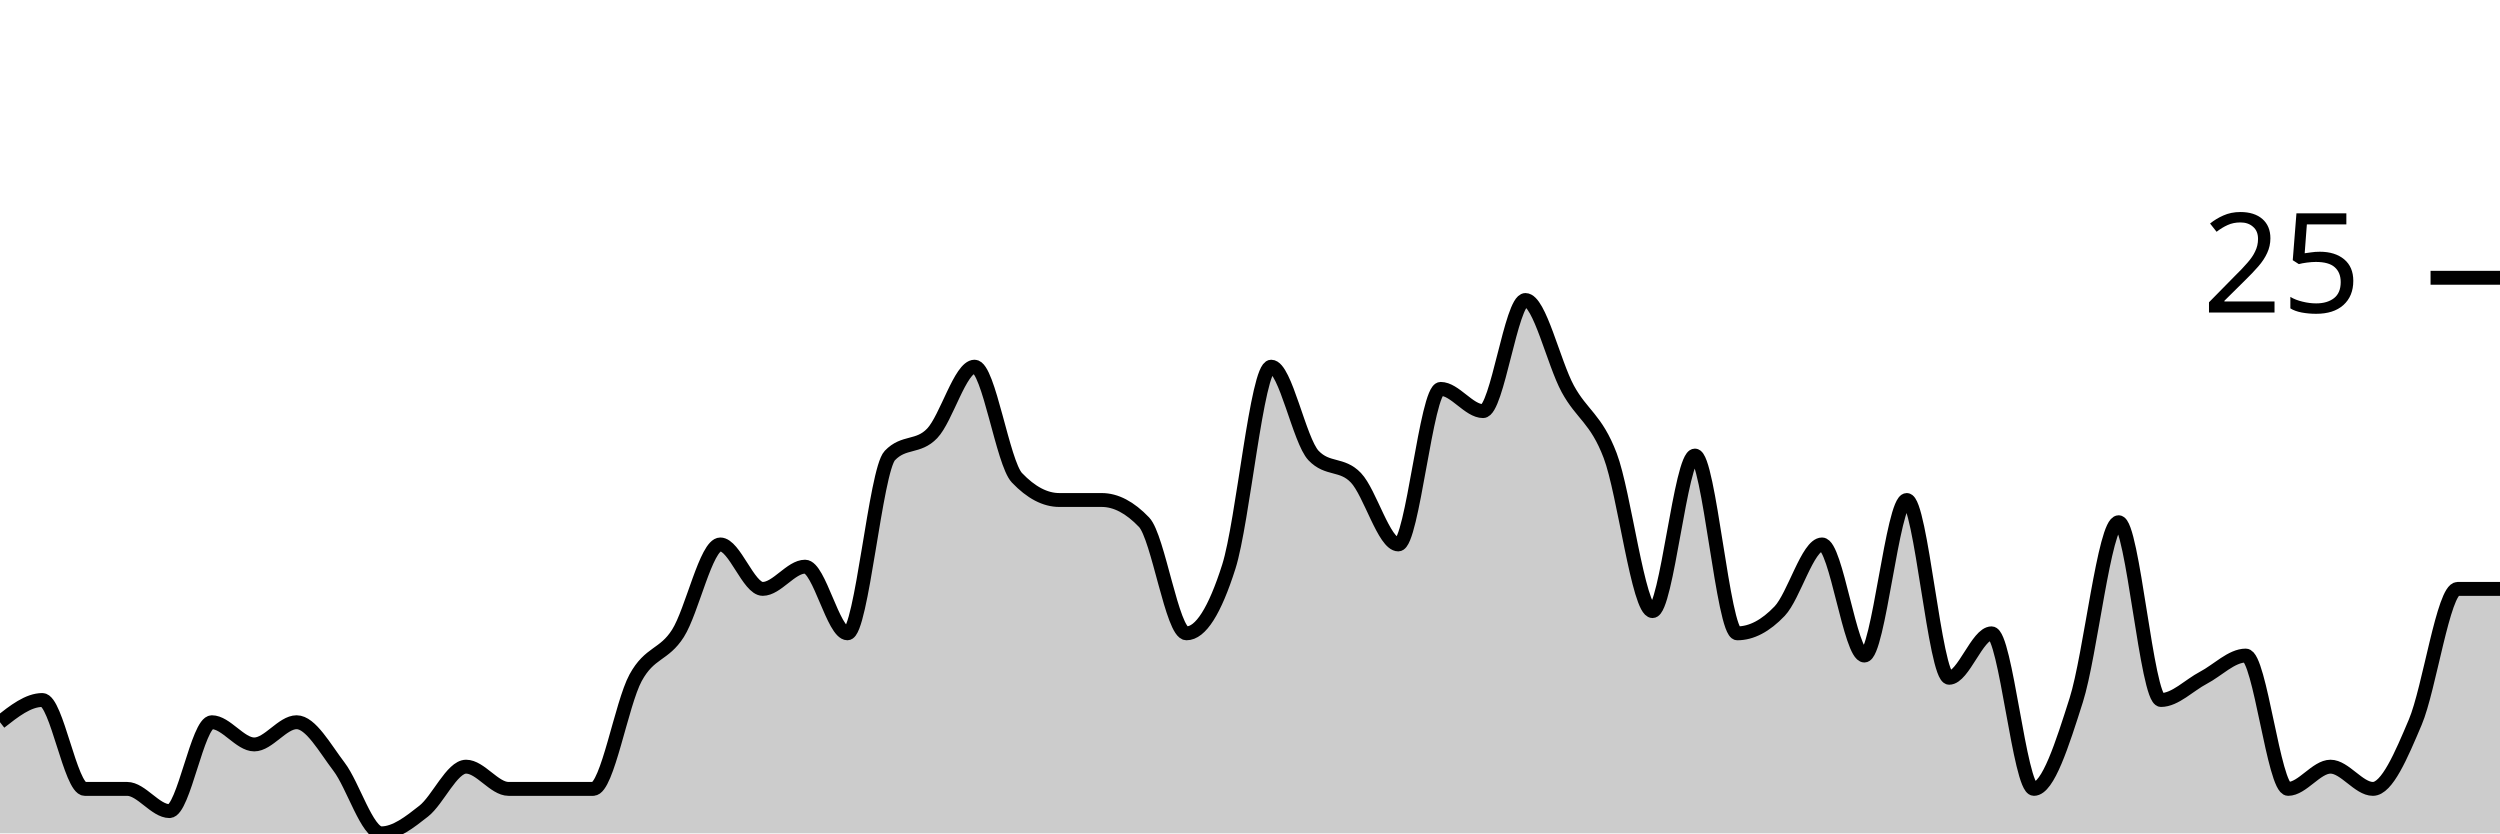
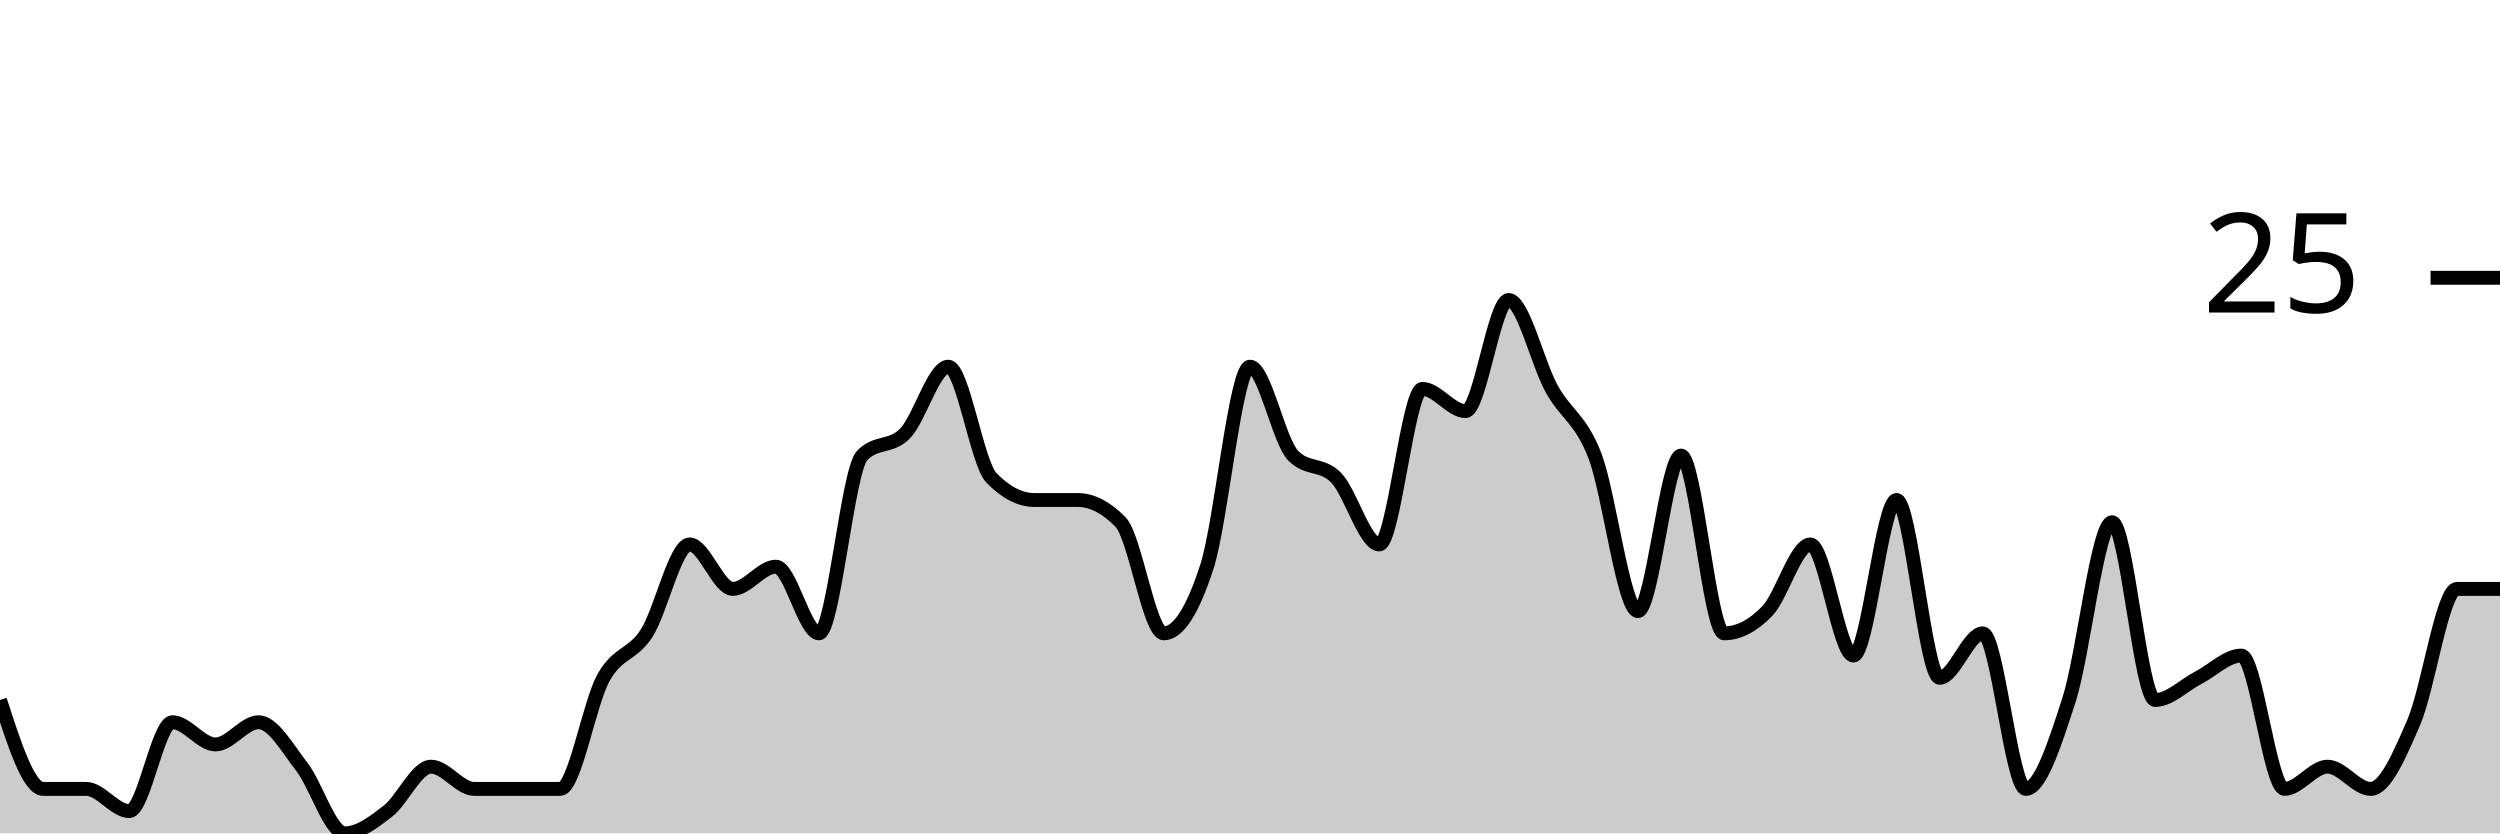
<svg xmlns="http://www.w3.org/2000/svg" viewBox="0 0 180 60">
  <g transform="translate(0,20)">
-     <path class="area" fill="rgba(0, 0, 0, 0.2)" d="M0,32C1.017,31.2,2.034,30.4,3.051,30.4C4.068,30.4,5.085,36.8,6.102,36.8C7.119,36.8,8.136,36.8,9.153,36.8C10.169,36.8,11.186,38.4,12.203,38.4C13.22,38.4,14.237,32,15.254,32C16.271,32,17.288,33.6,18.305,33.6C19.322,33.6,20.339,32,21.356,32C22.373,32,23.39,33.867,24.407,35.2C25.424,36.533,26.441,40,27.458,40C28.475,40,29.492,39.2,30.508,38.4C31.525,37.6,32.542,35.2,33.559,35.2C34.576,35.2,35.593,36.8,36.61,36.8C37.627,36.8,38.644,36.8,39.661,36.8C40.678,36.8,41.695,36.8,42.712,36.8C43.729,36.8,44.746,30.667,45.763,28.8C46.78,26.933,47.797,27.2,48.814,25.6C49.831,24,50.847,19.2,51.864,19.2C52.881,19.2,53.898,22.4,54.915,22.4C55.932,22.4,56.949,20.8,57.966,20.8C58.983,20.8,60,25.6,61.017,25.6C62.034,25.6,63.051,13.867,64.068,12.8C65.085,11.733,66.102,12.267,67.119,11.2C68.136,10.133,69.153,6.4,70.169,6.4C71.186,6.4,72.203,13.333,73.22,14.4C74.237,15.467,75.254,16,76.271,16C77.288,16,78.305,16,79.322,16C80.339,16,81.356,16.533,82.373,17.6C83.39,18.667,84.407,25.6,85.424,25.6C86.441,25.6,87.458,24,88.475,20.8C89.492,17.6,90.508,6.4,91.525,6.4C92.542,6.4,93.559,11.733,94.576,12.8C95.593,13.867,96.61,13.333,97.627,14.4C98.644,15.467,99.661,19.2,100.678,19.2C101.695,19.2,102.712,8,103.729,8C104.746,8,105.763,9.6,106.78,9.6C107.797,9.6,108.814,1.6,109.831,1.6C110.847,1.6,111.864,6.133,112.881,8C113.898,9.867,114.915,10.133,115.932,12.8C116.949,15.467,117.966,24,118.983,24C120,24,121.017,12.8,122.034,12.8C123.051,12.8,124.068,25.6,125.085,25.6C126.102,25.6,127.119,25.067,128.136,24C129.153,22.933,130.169,19.2,131.186,19.2C132.203,19.2,133.22,27.2,134.237,27.2C135.254,27.2,136.271,16,137.288,16C138.305,16,139.322,28.8,140.339,28.8C141.356,28.8,142.373,25.6,143.39,25.6C144.407,25.6,145.424,36.8,146.441,36.8C147.458,36.8,148.475,33.6,149.492,30.4C150.508,27.2,151.525,17.6,152.542,17.6C153.559,17.6,154.576,30.4,155.593,30.4C156.61,30.4,157.627,29.333,158.644,28.8C159.661,28.267,160.678,27.2,161.695,27.2C162.712,27.2,163.729,36.8,164.746,36.8C165.763,36.8,166.78,35.2,167.797,35.2C168.814,35.2,169.831,36.8,170.847,36.8C171.864,36.8,172.881,34.4,173.898,32C174.915,29.6,175.932,22.4,176.949,22.4C177.966,22.4,178.983,22.4,180,22.4L180,40C178.983,40,177.966,40,176.949,40C175.932,40,174.915,40,173.898,40C172.881,40,171.864,40,170.847,40C169.831,40,168.814,40,167.797,40C166.78,40,165.763,40,164.746,40C163.729,40,162.712,40,161.695,40C160.678,40,159.661,40,158.644,40C157.627,40,156.61,40,155.593,40C154.576,40,153.559,40,152.542,40C151.525,40,150.508,40,149.492,40C148.475,40,147.458,40,146.441,40C145.424,40,144.407,40,143.39,40C142.373,40,141.356,40,140.339,40C139.322,40,138.305,40,137.288,40C136.271,40,135.254,40,134.237,40C133.22,40,132.203,40,131.186,40C130.169,40,129.153,40,128.136,40C127.119,40,126.102,40,125.085,40C124.068,40,123.051,40,122.034,40C121.017,40,120,40,118.983,40C117.966,40,116.949,40,115.932,40C114.915,40,113.898,40,112.881,40C111.864,40,110.847,40,109.831,40C108.814,40,107.797,40,106.78,40C105.763,40,104.746,40,103.729,40C102.712,40,101.695,40,100.678,40C99.661,40,98.644,40,97.627,40C96.61,40,95.593,40,94.576,40C93.559,40,92.542,40,91.525,40C90.508,40,89.492,40,88.475,40C87.458,40,86.441,40,85.424,40C84.407,40,83.39,40,82.373,40C81.356,40,80.339,40,79.322,40C78.305,40,77.288,40,76.271,40C75.254,40,74.237,40,73.22,40C72.203,40,71.186,40,70.169,40C69.153,40,68.136,40,67.119,40C66.102,40,65.085,40,64.068,40C63.051,40,62.034,40,61.017,40C60,40,58.983,40,57.966,40C56.949,40,55.932,40,54.915,40C53.898,40,52.881,40,51.864,40C50.847,40,49.831,40,48.814,40C47.797,40,46.78,40,45.763,40C44.746,40,43.729,40,42.712,40C41.695,40,40.678,40,39.661,40C38.644,40,37.627,40,36.61,40C35.593,40,34.576,40,33.559,40C32.542,40,31.525,40,30.508,40C29.492,40,28.475,40,27.458,40C26.441,40,25.424,40,24.407,40C23.39,40,22.373,40,21.356,40C20.339,40,19.322,40,18.305,40C17.288,40,16.271,40,15.254,40C14.237,40,13.22,40,12.203,40C11.186,40,10.169,40,9.153,40C8.136,40,7.119,40,6.102,40C5.085,40,4.068,40,3.051,40C2.034,40,1.017,40,0,40Z" />
-     <path class="line" stroke="black" fill="none" d="M0,32C1.017,31.2,2.034,30.4,3.051,30.4C4.068,30.4,5.085,36.8,6.102,36.8C7.119,36.8,8.136,36.8,9.153,36.8C10.169,36.8,11.186,38.4,12.203,38.4C13.22,38.4,14.237,32,15.254,32C16.271,32,17.288,33.6,18.305,33.6C19.322,33.6,20.339,32,21.356,32C22.373,32,23.39,33.867,24.407,35.2C25.424,36.533,26.441,40,27.458,40C28.475,40,29.492,39.2,30.508,38.4C31.525,37.6,32.542,35.2,33.559,35.2C34.576,35.2,35.593,36.8,36.61,36.8C37.627,36.8,38.644,36.8,39.661,36.8C40.678,36.8,41.695,36.8,42.712,36.8C43.729,36.8,44.746,30.667,45.763,28.8C46.78,26.933,47.797,27.2,48.814,25.6C49.831,24,50.847,19.2,51.864,19.2C52.881,19.2,53.898,22.4,54.915,22.4C55.932,22.4,56.949,20.8,57.966,20.8C58.983,20.8,60,25.6,61.017,25.6C62.034,25.6,63.051,13.867,64.068,12.8C65.085,11.733,66.102,12.267,67.119,11.2C68.136,10.133,69.153,6.4,70.169,6.4C71.186,6.4,72.203,13.333,73.22,14.4C74.237,15.467,75.254,16,76.271,16C77.288,16,78.305,16,79.322,16C80.339,16,81.356,16.533,82.373,17.6C83.39,18.667,84.407,25.6,85.424,25.6C86.441,25.6,87.458,24,88.475,20.8C89.492,17.6,90.508,6.4,91.525,6.4C92.542,6.4,93.559,11.733,94.576,12.8C95.593,13.867,96.61,13.333,97.627,14.4C98.644,15.467,99.661,19.2,100.678,19.2C101.695,19.2,102.712,8,103.729,8C104.746,8,105.763,9.6,106.78,9.6C107.797,9.6,108.814,1.6,109.831,1.6C110.847,1.6,111.864,6.133,112.881,8C113.898,9.867,114.915,10.133,115.932,12.8C116.949,15.467,117.966,24,118.983,24C120,24,121.017,12.8,122.034,12.8C123.051,12.8,124.068,25.6,125.085,25.6C126.102,25.6,127.119,25.067,128.136,24C129.153,22.933,130.169,19.2,131.186,19.2C132.203,19.2,133.22,27.2,134.237,27.2C135.254,27.2,136.271,16,137.288,16C138.305,16,139.322,28.8,140.339,28.8C141.356,28.8,142.373,25.6,143.39,25.6C144.407,25.6,145.424,36.8,146.441,36.8C147.458,36.8,148.475,33.6,149.492,30.4C150.508,27.2,151.525,17.6,152.542,17.6C153.559,17.6,154.576,30.4,155.593,30.4C156.61,30.4,157.627,29.333,158.644,28.8C159.661,28.267,160.678,27.2,161.695,27.2C162.712,27.2,163.729,36.8,164.746,36.8C165.763,36.8,166.78,35.2,167.797,35.2C168.814,35.2,169.831,36.8,170.847,36.8C171.864,36.8,172.881,34.4,173.898,32C174.915,29.6,175.932,22.4,176.949,22.4C177.966,22.4,178.983,22.4,180,22.4" />
+     <path class="area" fill="rgba(0, 0, 0, 0.2)" d="M0,30.4C1.034,33.6,2.069,36.8,3.103,36.8C4.138,36.8,5.172,36.8,6.207,36.8C7.241,36.8,8.276,38.4,9.31,38.4C10.345,38.4,11.379,32,12.414,32C13.448,32,14.483,33.6,15.517,33.6C16.552,33.6,17.586,32,18.621,32C19.655,32,20.69,33.867,21.724,35.2C22.759,36.533,23.793,40,24.828,40C25.862,40,26.897,39.2,27.931,38.4C28.966,37.6,30,35.2,31.034,35.2C32.069,35.2,33.103,36.8,34.138,36.8C35.172,36.8,36.207,36.8,37.241,36.8C38.276,36.8,39.31,36.8,40.345,36.8C41.379,36.8,42.414,30.667,43.448,28.8C44.483,26.933,45.517,27.2,46.552,25.6C47.586,24,48.621,19.2,49.655,19.2C50.69,19.2,51.724,22.4,52.759,22.4C53.793,22.4,54.828,20.8,55.862,20.8C56.897,20.8,57.931,25.6,58.966,25.6C60,25.6,61.034,13.867,62.069,12.8C63.103,11.733,64.138,12.267,65.172,11.2C66.207,10.133,67.241,6.4,68.276,6.4C69.31,6.4,70.345,13.333,71.379,14.4C72.414,15.467,73.448,16,74.483,16C75.517,16,76.552,16,77.586,16C78.621,16,79.655,16.533,80.69,17.6C81.724,18.667,82.759,25.6,83.793,25.6C84.828,25.6,85.862,24,86.897,20.8C87.931,17.6,88.966,6.4,90,6.4C91.034,6.4,92.069,11.733,93.103,12.8C94.138,13.867,95.172,13.333,96.207,14.4C97.241,15.467,98.276,19.2,99.31,19.2C100.345,19.2,101.379,8,102.414,8C103.448,8,104.483,9.6,105.517,9.6C106.552,9.6,107.586,1.6,108.621,1.6C109.655,1.6,110.69,6.133,111.724,8C112.759,9.867,113.793,10.133,114.828,12.8C115.862,15.467,116.897,24,117.931,24C118.966,24,120,12.8,121.034,12.8C122.069,12.8,123.103,25.6,124.138,25.6C125.172,25.6,126.207,25.067,127.241,24C128.276,22.933,129.31,19.2,130.345,19.2C131.379,19.2,132.414,27.2,133.448,27.2C134.483,27.2,135.517,16,136.552,16C137.586,16,138.621,28.8,139.655,28.8C140.69,28.8,141.724,25.6,142.759,25.6C143.793,25.6,144.828,36.8,145.862,36.8C146.897,36.8,147.931,33.6,148.966,30.4C150,27.2,151.034,17.6,152.069,17.6C153.103,17.6,154.138,30.4,155.172,30.4C156.207,30.4,157.241,29.333,158.276,28.8C159.31,28.267,160.345,27.2,161.379,27.2C162.414,27.2,163.448,36.8,164.483,36.8C165.517,36.8,166.552,35.2,167.586,35.2C168.621,35.2,169.655,36.8,170.69,36.8C171.724,36.8,172.759,34.4,173.793,32C174.828,29.6,175.862,22.4,176.897,22.4C177.931,22.4,178.966,22.4,180,22.4L180,40C178.966,40,177.931,40,176.897,40C175.862,40,174.828,40,173.793,40C172.759,40,171.724,40,170.69,40C169.655,40,168.621,40,167.586,40C166.552,40,165.517,40,164.483,40C163.448,40,162.414,40,161.379,40C160.345,40,159.31,40,158.276,40C157.241,40,156.207,40,155.172,40C154.138,40,153.103,40,152.069,40C151.034,40,150,40,148.966,40C147.931,40,146.897,40,145.862,40C144.828,40,143.793,40,142.759,40C141.724,40,140.69,40,139.655,40C138.621,40,137.586,40,136.552,40C135.517,40,134.483,40,133.448,40C132.414,40,131.379,40,130.345,40C129.31,40,128.276,40,127.241,40C126.207,40,125.172,40,124.138,40C123.103,40,122.069,40,121.034,40C120,40,118.966,40,117.931,40C116.897,40,115.862,40,114.828,40C113.793,40,112.759,40,111.724,40C110.69,40,109.655,40,108.621,40C107.586,40,106.552,40,105.517,40C104.483,40,103.448,40,102.414,40C101.379,40,100.345,40,99.31,40C98.276,40,97.241,40,96.207,40C95.172,40,94.138,40,93.103,40C92.069,40,91.034,40,90,40C88.966,40,87.931,40,86.897,40C85.862,40,84.828,40,83.793,40C82.759,40,81.724,40,80.69,40C79.655,40,78.621,40,77.586,40C76.552,40,75.517,40,74.483,40C73.448,40,72.414,40,71.379,40C70.345,40,69.31,40,68.276,40C67.241,40,66.207,40,65.172,40C64.138,40,63.103,40,62.069,40C61.034,40,60,40,58.966,40C57.931,40,56.897,40,55.862,40C54.828,40,53.793,40,52.759,40C51.724,40,50.69,40,49.655,40C48.621,40,47.586,40,46.552,40C45.517,40,44.483,40,43.448,40C42.414,40,41.379,40,40.345,40C39.31,40,38.276,40,37.241,40C36.207,40,35.172,40,34.138,40C33.103,40,32.069,40,31.034,40C30,40,28.966,40,27.931,40C26.897,40,25.862,40,24.828,40C23.793,40,22.759,40,21.724,40C20.69,40,19.655,40,18.621,40C17.586,40,16.552,40,15.517,40C14.483,40,13.448,40,12.414,40C11.379,40,10.345,40,9.31,40C8.276,40,7.241,40,6.207,40C5.172,40,4.138,40,3.103,40C2.069,40,1.034,40,0,40Z" />
+     <path class="line" stroke="black" fill="none" d="M0,30.4C1.034,33.6,2.069,36.8,3.103,36.8C4.138,36.8,5.172,36.8,6.207,36.8C7.241,36.8,8.276,38.4,9.31,38.4C10.345,38.4,11.379,32,12.414,32C13.448,32,14.483,33.6,15.517,33.6C16.552,33.6,17.586,32,18.621,32C19.655,32,20.69,33.867,21.724,35.2C22.759,36.533,23.793,40,24.828,40C25.862,40,26.897,39.2,27.931,38.4C28.966,37.6,30,35.2,31.034,35.2C32.069,35.2,33.103,36.8,34.138,36.8C35.172,36.8,36.207,36.8,37.241,36.8C38.276,36.8,39.31,36.8,40.345,36.8C41.379,36.8,42.414,30.667,43.448,28.8C44.483,26.933,45.517,27.2,46.552,25.6C47.586,24,48.621,19.2,49.655,19.2C50.69,19.2,51.724,22.4,52.759,22.4C53.793,22.4,54.828,20.8,55.862,20.8C56.897,20.8,57.931,25.6,58.966,25.6C60,25.6,61.034,13.867,62.069,12.8C63.103,11.733,64.138,12.267,65.172,11.2C66.207,10.133,67.241,6.4,68.276,6.4C69.31,6.4,70.345,13.333,71.379,14.4C72.414,15.467,73.448,16,74.483,16C75.517,16,76.552,16,77.586,16C78.621,16,79.655,16.533,80.69,17.6C81.724,18.667,82.759,25.6,83.793,25.6C84.828,25.6,85.862,24,86.897,20.8C87.931,17.6,88.966,6.4,90,6.4C91.034,6.4,92.069,11.733,93.103,12.8C94.138,13.867,95.172,13.333,96.207,14.4C97.241,15.467,98.276,19.2,99.31,19.2C100.345,19.2,101.379,8,102.414,8C103.448,8,104.483,9.6,105.517,9.6C106.552,9.6,107.586,1.6,108.621,1.6C109.655,1.6,110.69,6.133,111.724,8C112.759,9.867,113.793,10.133,114.828,12.8C115.862,15.467,116.897,24,117.931,24C118.966,24,120,12.8,121.034,12.8C122.069,12.8,123.103,25.6,124.138,25.6C125.172,25.6,126.207,25.067,127.241,24C128.276,22.933,129.31,19.2,130.345,19.2C131.379,19.2,132.414,27.2,133.448,27.2C134.483,27.2,135.517,16,136.552,16C137.586,16,138.621,28.8,139.655,28.8C140.69,28.8,141.724,25.6,142.759,25.6C143.793,25.6,144.828,36.8,145.862,36.8C146.897,36.8,147.931,33.6,148.966,30.4C150,27.2,151.034,17.6,152.069,17.6C153.103,17.6,154.138,30.4,155.172,30.4C156.207,30.4,157.241,29.333,158.276,28.8C159.31,28.267,160.345,27.2,161.379,27.2C162.414,27.2,163.448,36.8,164.483,36.8C165.517,36.8,166.552,35.2,167.586,35.2C168.621,35.2,169.655,36.8,170.69,36.8C171.724,36.8,172.759,34.4,173.793,32C174.828,29.6,175.862,22.4,176.897,22.4C177.931,22.4,178.966,22.4,180,22.4" />
    <path class="axis-ceiling" stroke-width="1" stroke="black" fill="none" d="M175,0L180,0" />
    <text class="axis-ceiling-label" font-family="sans-serif" text-anchor="end" font-size="10px" x="170" y="2.5">25</text>
  </g>
</svg>
